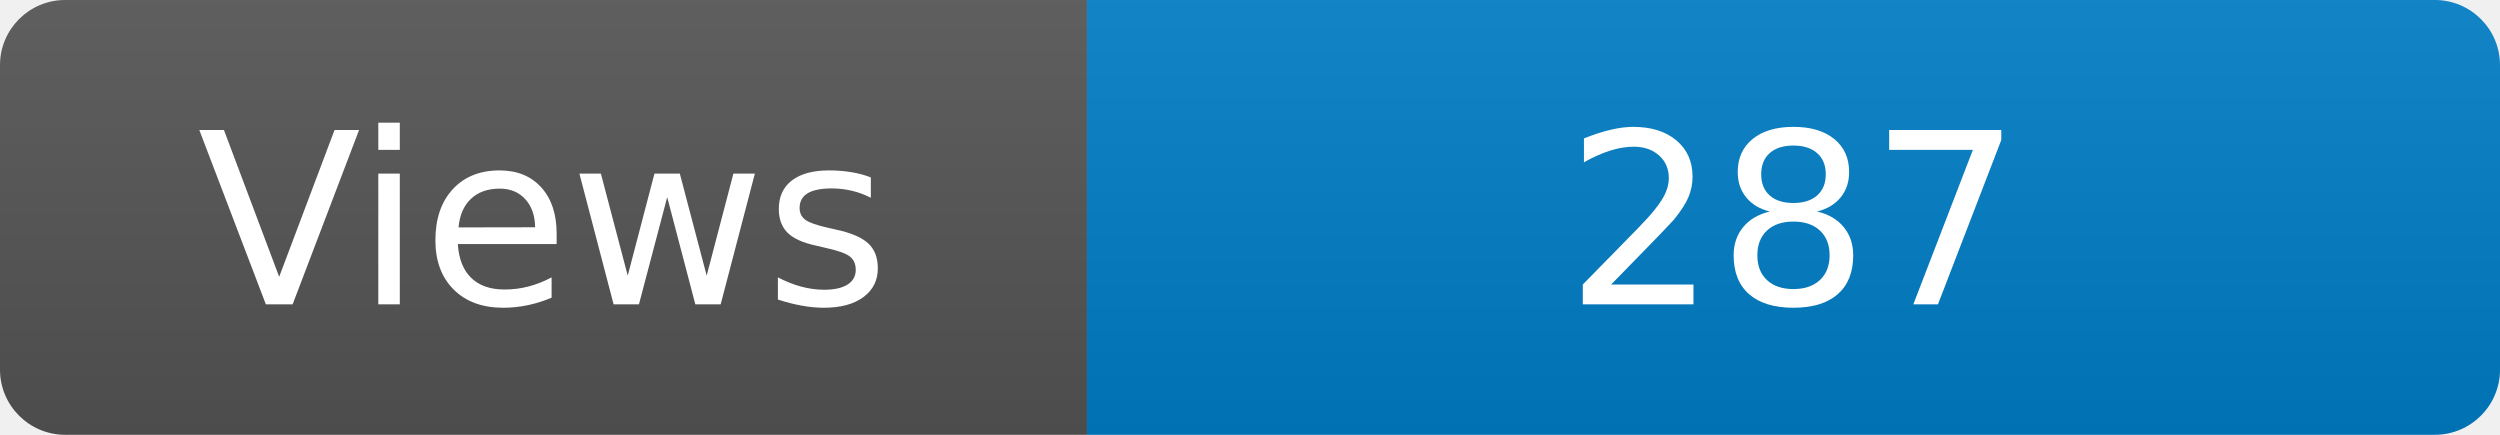
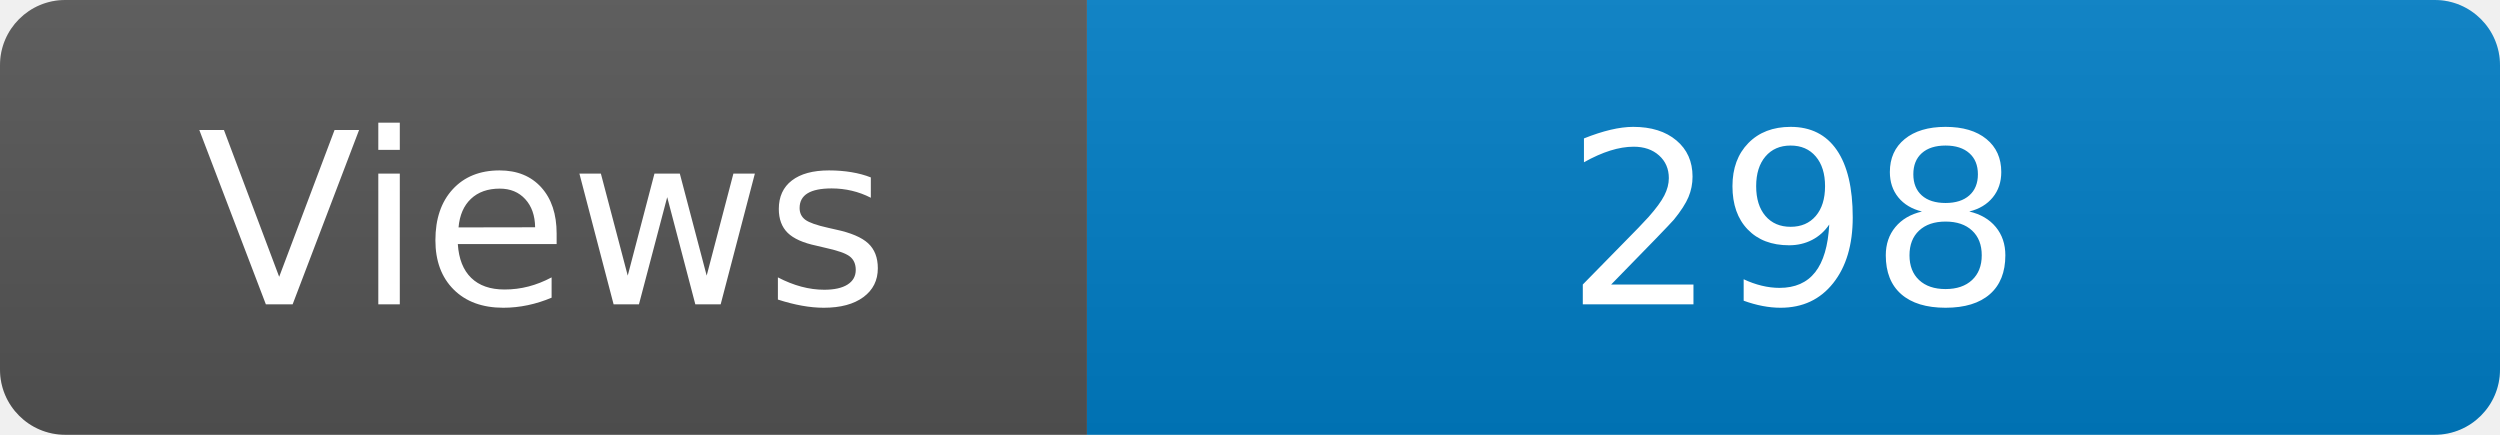
<svg xmlns="http://www.w3.org/2000/svg" width="115" height="20" role="img" aria-label="Maintained?: yes">
  <linearGradient id="s" x2="0" y2="100%">
    <stop offset="0" stop-color="#bbb" stop-opacity=".1" />
    <stop offset="1" stop-opacity=".1" />
  </linearGradient>
  <clipPath id="r">
    <rect width="115" height="20" rx="3" fill="#fff" />
  </clipPath>
  <g clip-path="url(#r)">
    <rect width="50" height="20" fill="#555" />
    <rect x="50" width="160" height="20" fill="#007ec6" />
    <rect width="115" height="20" fill="url(#s)" />
  </g>
  <g fill="#fff" text-anchor="middle" font-family="Verdana,Geneva,DejaVu Sans,sans-serif" font-size="110">
    <text x="250" y="140" transform="scale(.1)" fill="#fff">Views</text>
-     <text x="825" y="140" transform="scale(.1)" fill="#fff">287</text>
+     <text x="825" y="140" transform="scale(.1)" fill="#fff">298</text>
  </g>
</svg>
